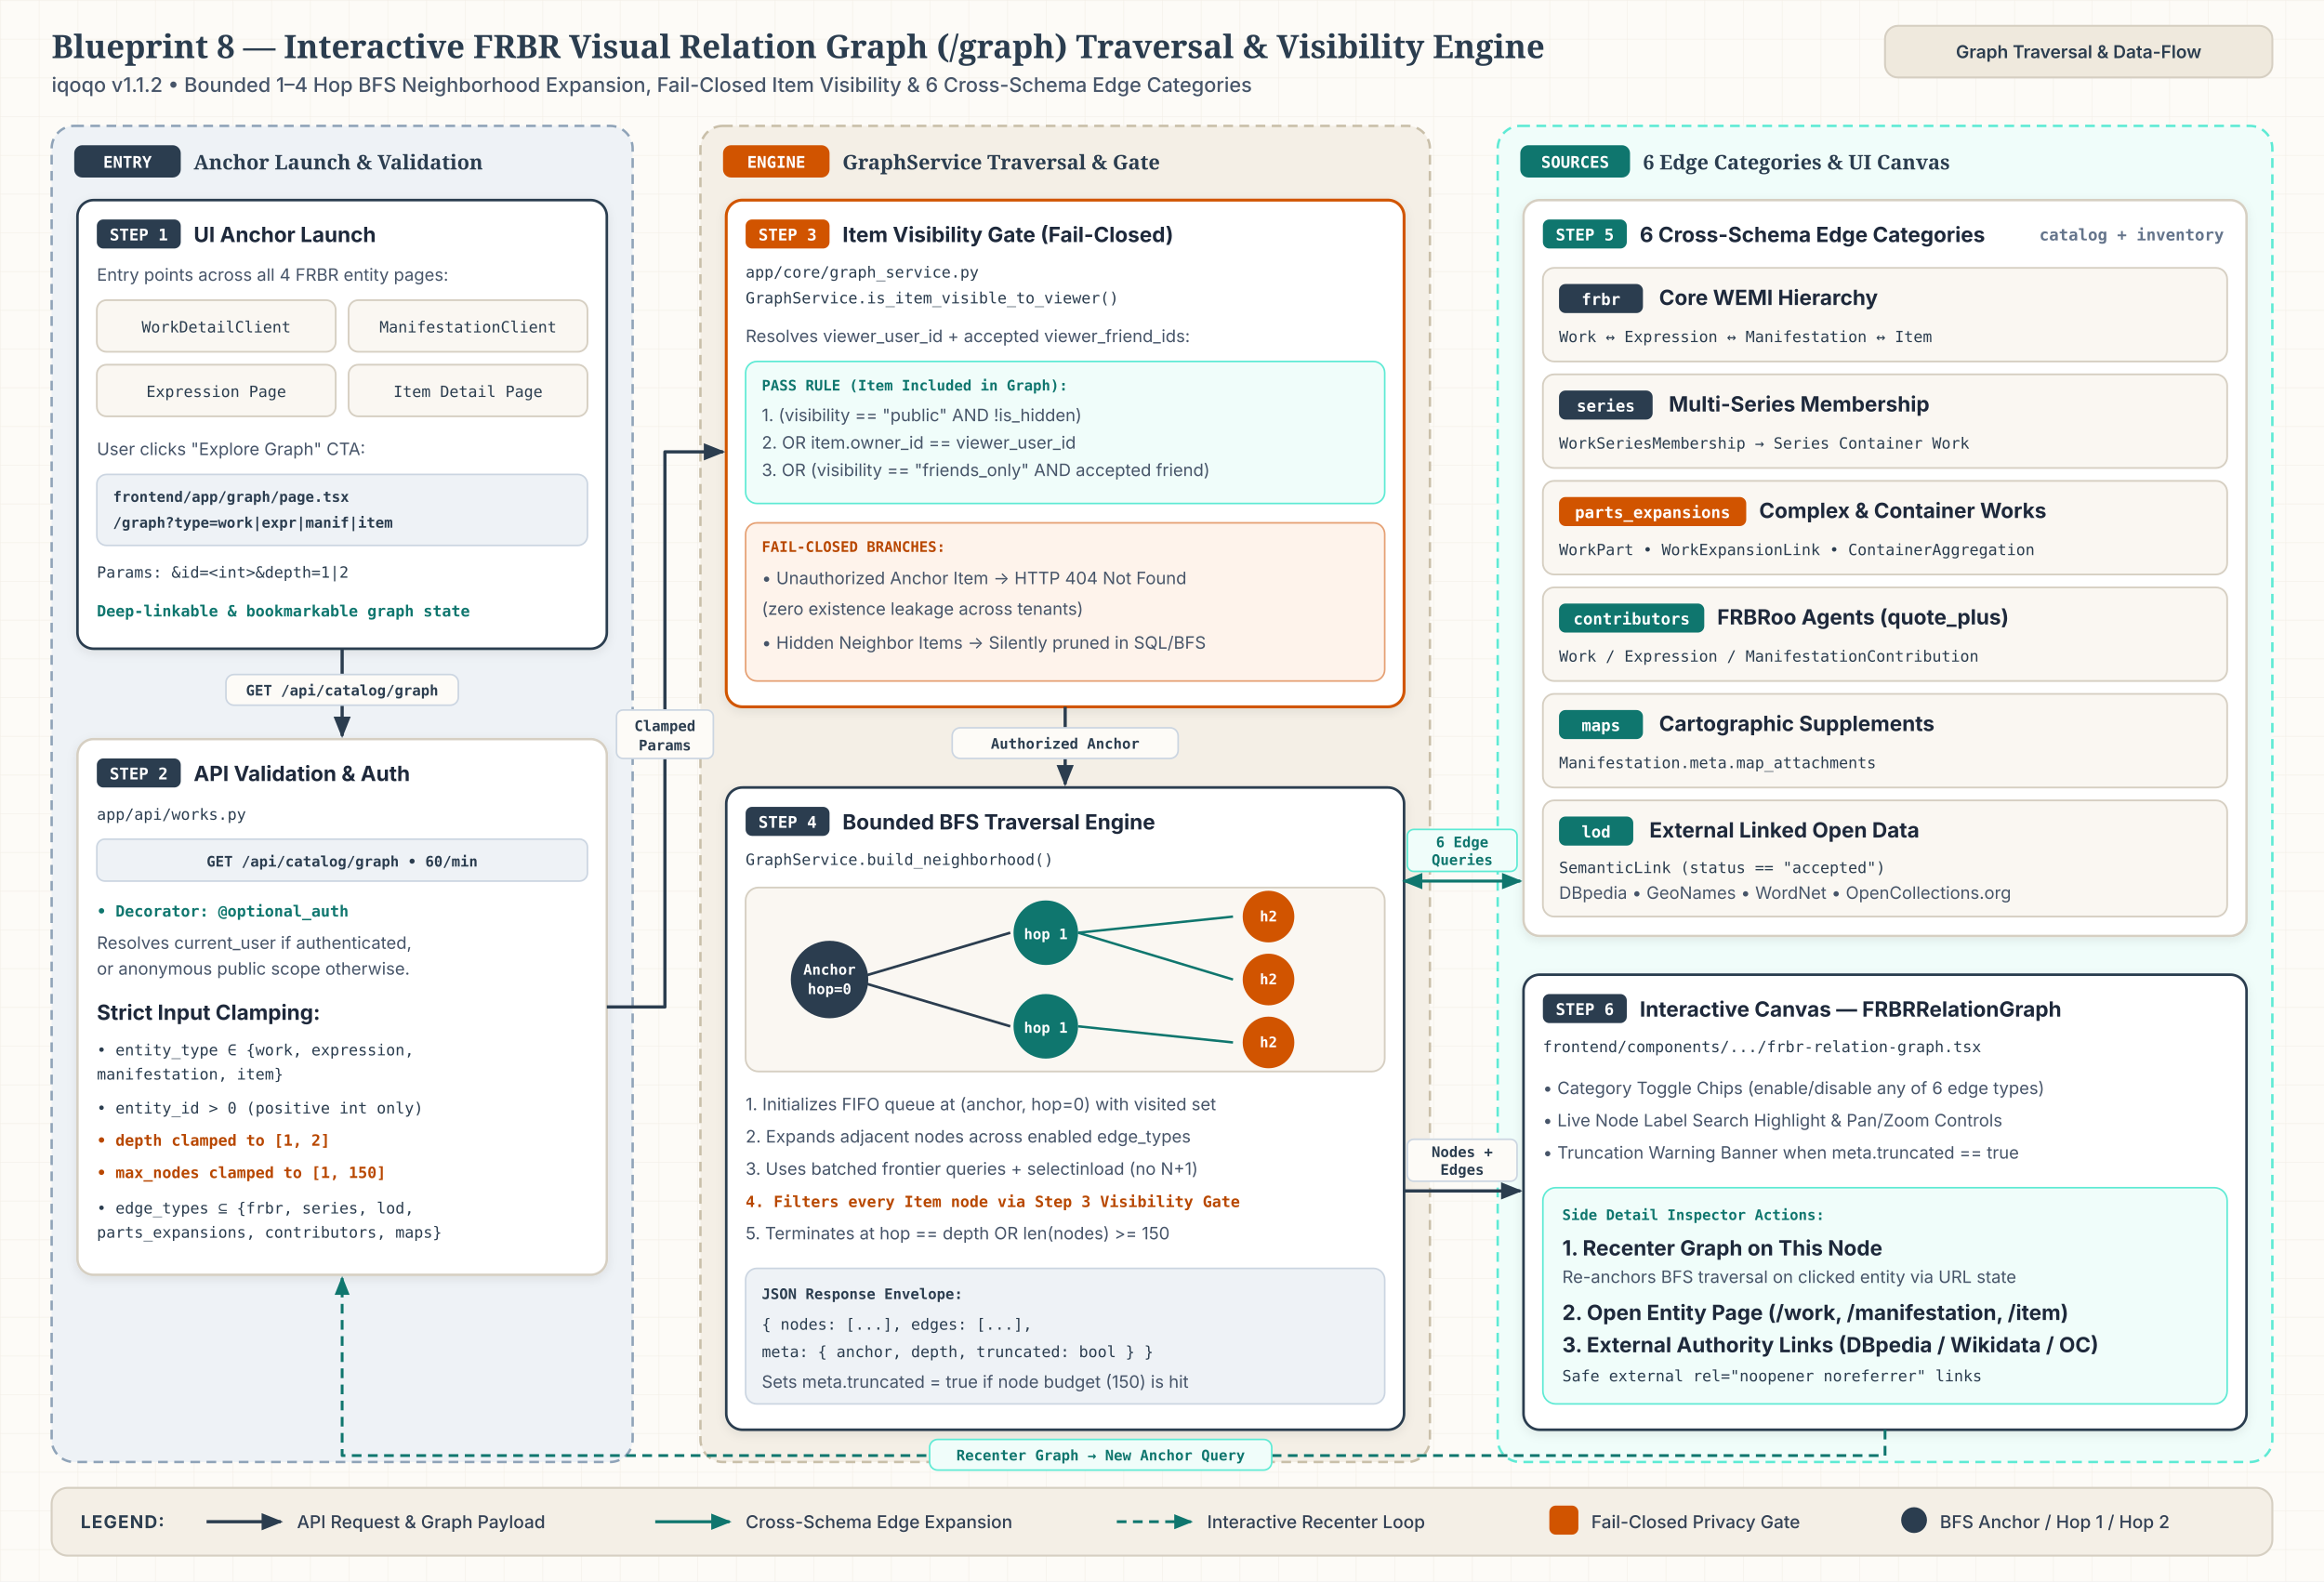
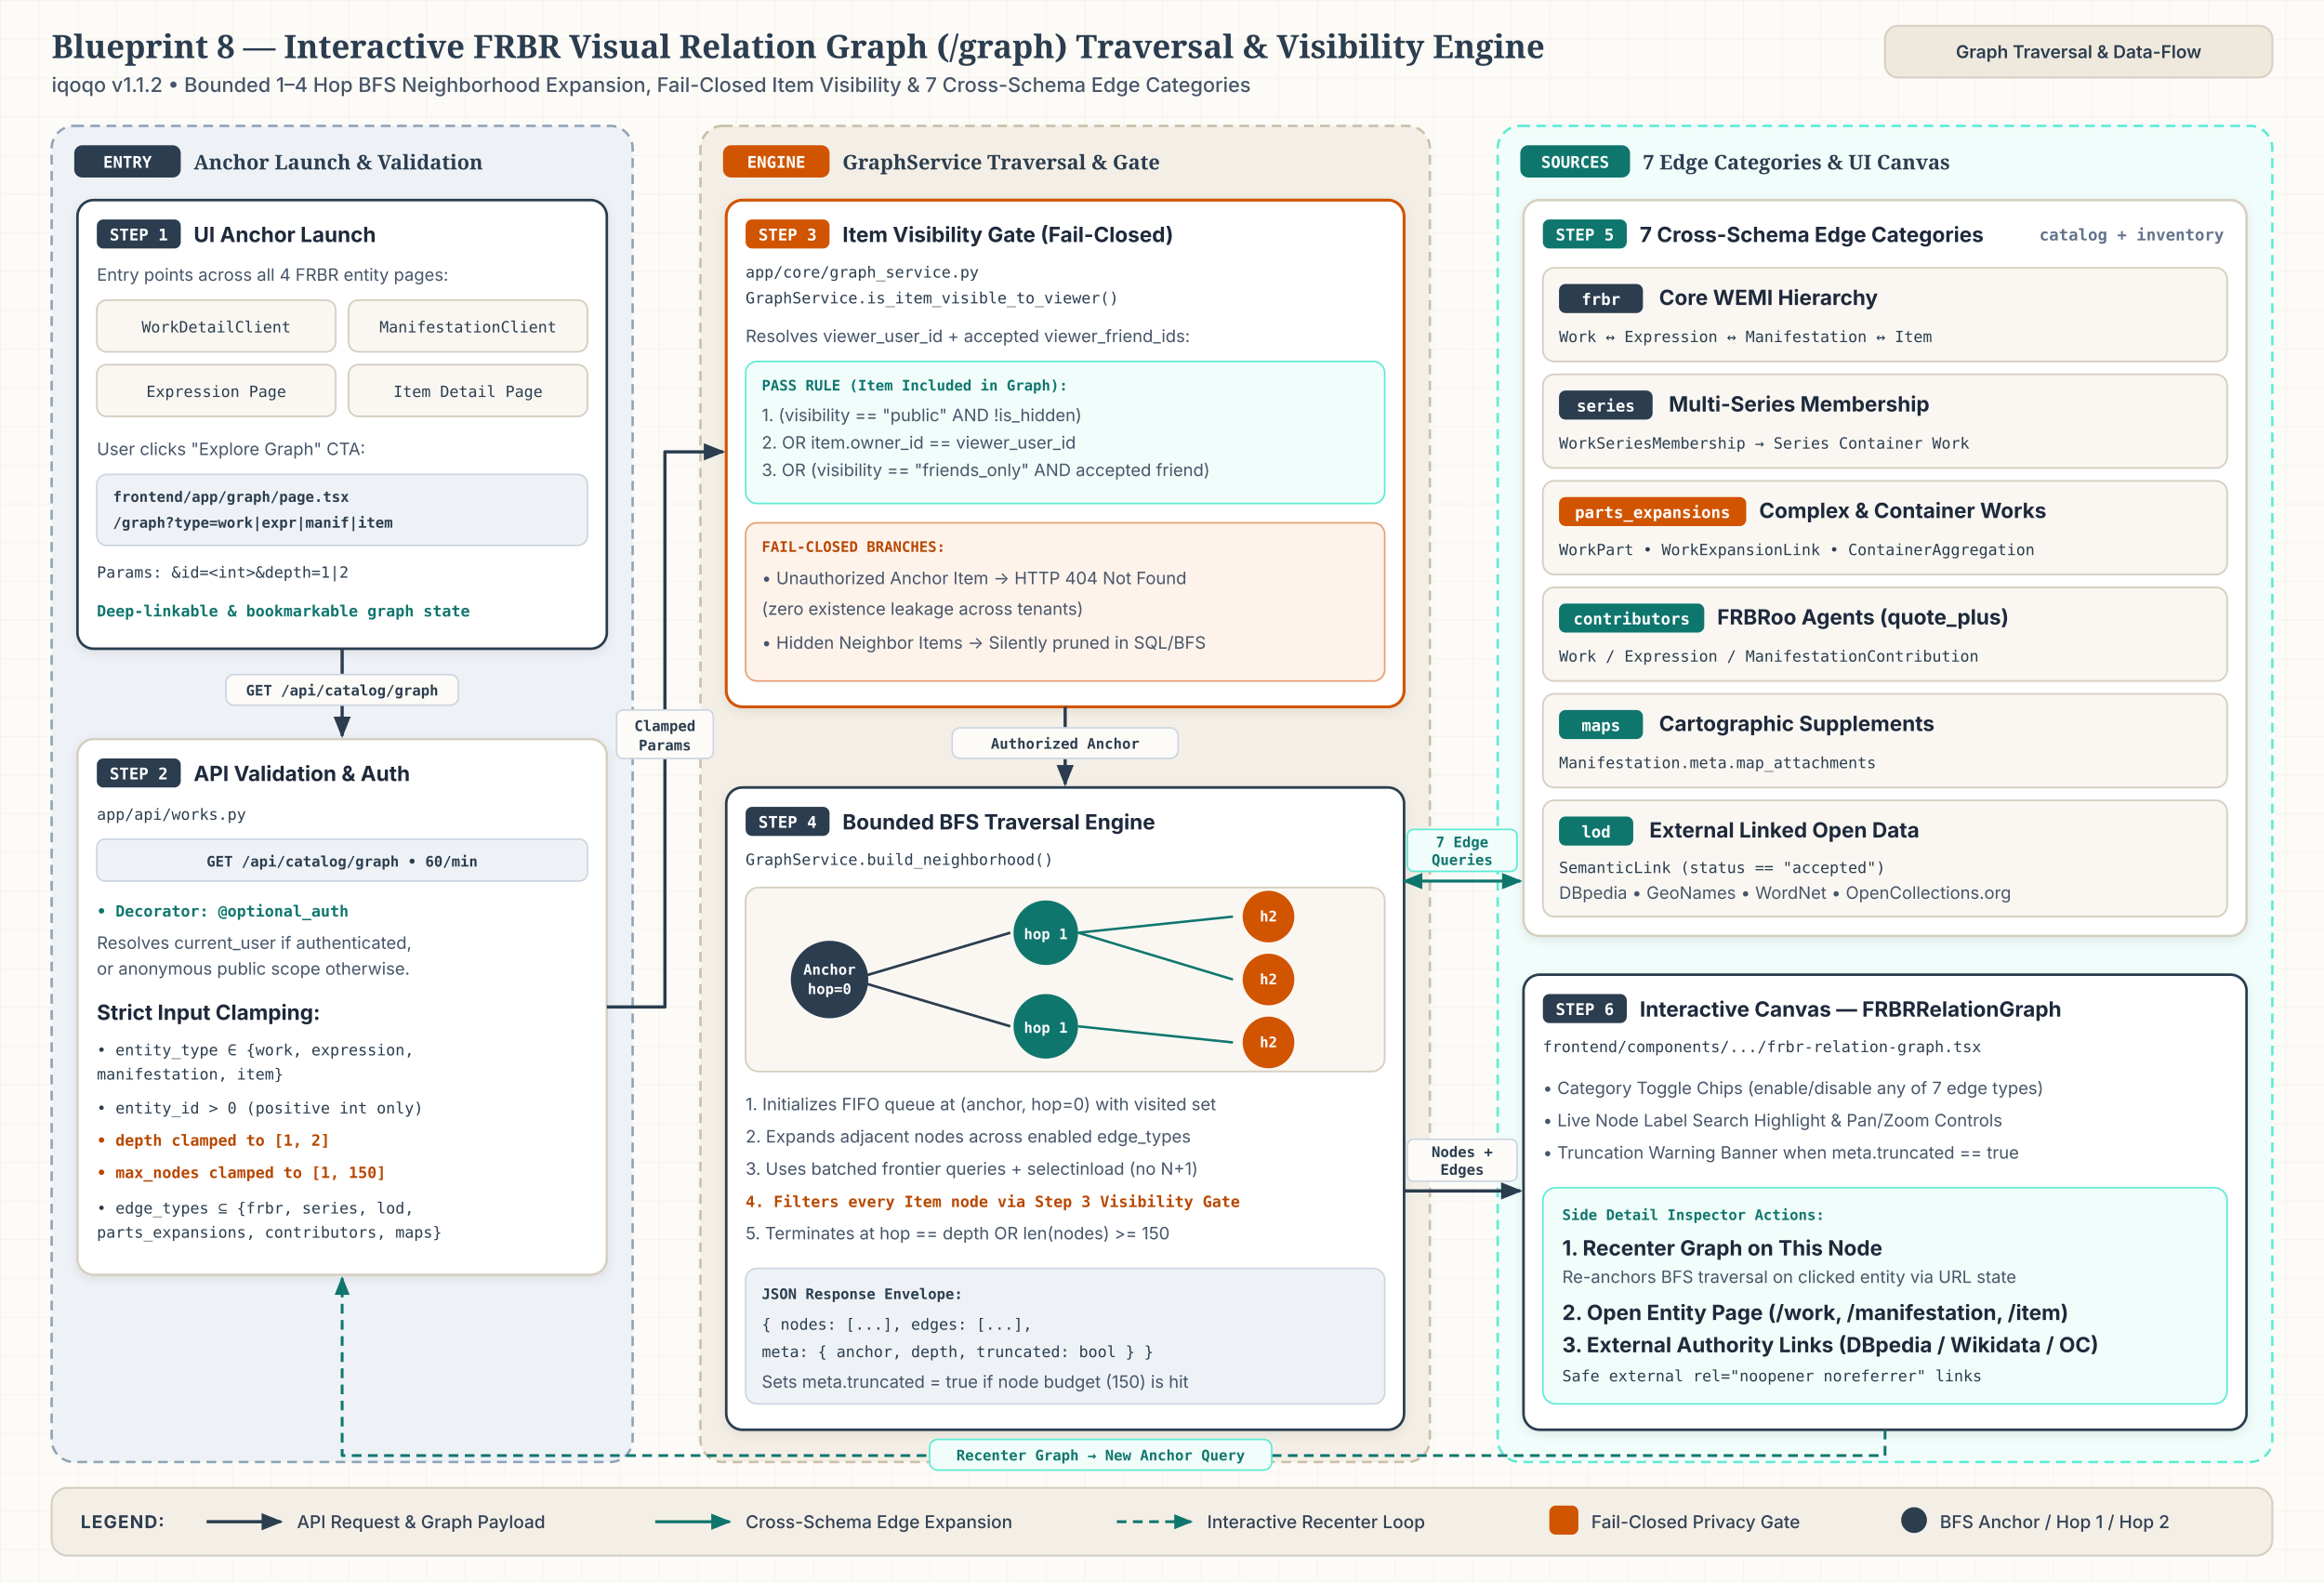
<svg xmlns="http://www.w3.org/2000/svg" id="svg-bp8" viewBox="0 0 1440 980" width="1440" height="980" role="img" aria-labelledby="bp8-title bp8-desc">
  <style>
              .canvas-bg { fill: #FDFBF7; }
              .title-text { font-family: 'Merriweather', Georgia, serif; font-size: 20px; font-weight: 700; fill: #2B3D4F; }
              .subtitle-text { font-family: 'Inter', system-ui, -apple-system, sans-serif; font-size: 12.5px; font-weight: 500; fill: #475569; }
              .header-pill-bg { fill: #EFE9DD; stroke: #D6CFC2; stroke-width: 1.2; }
              .header-pill-text { font-family: 'Inter', system-ui, -apple-system, sans-serif; font-size: 11px; font-weight: 600; fill: #2B3D4F; }

              .zone-indigo { fill: #EEF2F6; stroke: #8FA3B8; stroke-width: 1.5; stroke-dasharray: 6 4; }
              .zone-parchment { fill: #F4EFE6; stroke: #C9BFA9; stroke-width: 1.5; stroke-dasharray: 6 4; }
              .zone-teal { fill: #F0FDFA; stroke: #5EEAD4; stroke-width: 1.5; stroke-dasharray: 6 4; }

              .zone-title { font-family: 'Merriweather', Georgia, serif; font-size: 12.5px; font-weight: 700; fill: #2B3D4F; }
              .zone-meta { font-family: 'JetBrains Mono', ui-monospace, Menlo, monospace; font-size: 10px; font-weight: 600; fill: #64748B; }

              .badge-indigo { fill: #2B3D4F; }
              .badge-clay { fill: #D15400; }
              .badge-teal { fill: #0F766E; }
              .badge-text { font-family: 'JetBrains Mono', ui-monospace, Menlo, monospace; font-size: 10px; font-weight: 700; fill: #FFFFFF; }

              .card { fill: #FFFFFF; stroke: #D6CFC2; stroke-width: 1.5; }
              .card-indigo { fill: #FFFFFF; stroke: #2B3D4F; stroke-width: 1.6; }
              .card-clay { fill: #FFFFFF; stroke: #D15400; stroke-width: 1.8; }
              .card-teal { fill: #FFFFFF; stroke: #0F766E; stroke-width: 1.6; }
              .card-sub { fill: #FAF7F2; stroke: #D6CFC2; stroke-width: 1.1; }

              .node-title { font-family: 'Inter', system-ui, -apple-system, sans-serif; font-size: 13px; font-weight: 700; fill: #1E293B; }
              .node-body { font-family: 'Inter', system-ui, -apple-system, sans-serif; font-size: 10.6px; font-weight: 400; fill: #475569; }
              .node-mono { font-family: 'JetBrains Mono', ui-monospace, Menlo, monospace; font-size: 9.6px; font-weight: 500; fill: #2B3D4F; }
              .node-clay { font-family: 'JetBrains Mono', ui-monospace, Menlo, monospace; font-size: 9.6px; font-weight: 600; fill: #B84700; }
              .node-teal { font-family: 'JetBrains Mono', ui-monospace, Menlo, monospace; font-size: 9.6px; font-weight: 600; fill: #0F766E; }

              .pill-indigo { fill: #EEF2F6; stroke: #CBD5E1; stroke-width: 1; }
              .pill-indigo-text { font-family: 'JetBrains Mono', ui-monospace, Menlo, monospace; font-size: 9px; font-weight: 600; fill: #2B3D4F; }
              .pill-clay { fill: #FEF3EB; stroke: #E5A073; stroke-width: 1; }
              .pill-clay-text { font-family: 'JetBrains Mono', ui-monospace, Menlo, monospace; font-size: 9px; font-weight: 600; fill: #B84700; }
              .pill-teal { fill: #F0FDFA; stroke: #5EEAD4; stroke-width: 1; }
              .pill-teal-text { font-family: 'JetBrains Mono', ui-monospace, Menlo, monospace; font-size: 9px; font-weight: 600; fill: #0F766E; }

              .bfs-node-anchor { fill: #2B3D4F; }
              .bfs-node-hop1 { fill: #0F766E; }
              .bfs-node-hop2 { fill: #D15400; }
              .bfs-node-txt { font-family: 'JetBrains Mono', ui-monospace, Menlo, monospace; font-size: 9px; font-weight: 700; fill: #FFFFFF; }

              .edge-primary { fill: none; stroke: #2B3D4F; stroke-width: 2; stroke-linejoin: round; }
              .edge-clay { fill: none; stroke: #D15400; stroke-width: 2; stroke-linejoin: round; }
              .edge-teal { fill: none; stroke: #0F766E; stroke-width: 1.9; stroke-linejoin: round; }
              .edge-recenter { fill: none; stroke: #0F766E; stroke-width: 1.75; stroke-dasharray: 6 4; stroke-linejoin: round; }
              .mk-primary { fill: #2B3D4F; }
              .mk-clay { fill: #D15400; }
              .mk-teal { fill: #0F766E; }

              .edge-pill-bg { fill: #FDFBF7; stroke: #CBD5E1; stroke-width: 1; }
              .edge-pill-text { font-family: 'JetBrains Mono', ui-monospace, Menlo, monospace; font-size: 9px; font-weight: 600; fill: #2B3D4F; }
              .edge-pill-teal { fill: #F0FDFA; stroke: #5EEAD4; stroke-width: 1; }
              .edge-pill-teal-text { font-family: 'JetBrains Mono', ui-monospace, Menlo, monospace; font-size: 9px; font-weight: 600; fill: #0F766E; }

              .legend-bg { fill: #F4EFE6; stroke: #D6CFC2; stroke-width: 1.25; }
              .legend-heading { font-family: 'Inter', system-ui, -apple-system, sans-serif; font-size: 11px; font-weight: 700; letter-spacing: 0.06em; fill: #2B3D4F; }
              .legend-text { font-family: 'Inter', system-ui, -apple-system, sans-serif; font-size: 11px; font-weight: 500; fill: #334155; }
            </style>
  <defs>
    <pattern id="b8-grid" width="24" height="24" patternUnits="userSpaceOnUse">
      <path d="M 24 0 L 0 0 0 24" fill="none" stroke="#E4DCCE" stroke-width="0.6" opacity="0.45" />
    </pattern>
    <filter id="b8-shadow" x="-6%" y="-6%" width="112%" height="118%">
      <feDropShadow dx="0" dy="2" stdDeviation="3" flood-color="#0F172A" flood-opacity="0.08" />
    </filter>
    <marker id="b8-mk-primary" viewBox="0 0 10 10" refX="8.5" refY="5" markerWidth="7" markerHeight="7" orient="auto-start-reverse">
      <path d="M 0 1.2 L 9.5 5 L 0 8.8 z" class="mk-primary" />
    </marker>
    <marker id="b8-mk-clay" viewBox="0 0 10 10" refX="8.5" refY="5" markerWidth="7" markerHeight="7" orient="auto-start-reverse">
      <path d="M 0 1.2 L 9.5 5 L 0 8.8 z" class="mk-clay" />
    </marker>
    <marker id="b8-mk-teal" viewBox="0 0 10 10" refX="8.5" refY="5" markerWidth="7" markerHeight="7" orient="auto-start-reverse">
      <path d="M 0 1.2 L 9.5 5 L 0 8.8 z" class="mk-teal" />
    </marker>
  </defs>
  <rect x="0" y="0" width="1440" height="980" class="canvas-bg" />
  <rect x="0" y="0" width="1440" height="980" fill="url(#b8-grid)" />
  <text x="32" y="36" class="title-text">Blueprint 8 — Interactive FRBR Visual Relation Graph (/graph) Traversal &amp; Visibility Engine</text>
-   <text x="32" y="57" class="subtitle-text">iqoqo v1.1.2  •  Bounded 1–4 Hop BFS Neighborhood Expansion, Fail-Closed Item Visibility &amp; 6 Cross-Schema Edge Categories</text>
+   <text x="32" y="57" class="subtitle-text">iqoqo v1.1.2  •  Bounded 1–4 Hop BFS Neighborhood Expansion, Fail-Closed Item Visibility &amp; 7 Cross-Schema Edge Categories</text>
  <rect x="1168" y="16" width="240" height="32" rx="8" class="header-pill-bg" />
  <text x="1288" y="36" text-anchor="middle" class="header-pill-text">Graph Traversal &amp; Data-Flow</text>
  <rect x="32" y="78" width="360" height="828" rx="14" class="zone-indigo" />
  <rect x="46" y="90" width="66" height="20" rx="5" class="badge-indigo" />
  <text x="79" y="104" text-anchor="middle" class="badge-text">ENTRY</text>
  <text x="120" y="105" class="zone-title">Anchor Launch &amp; Validation</text>
  <g id="bp8-s1">
    <rect x="48" y="124" width="328" height="278" rx="10" class="card-indigo" filter="url(#b8-shadow)" />
    <rect x="60" y="136" width="52" height="18" rx="4" class="badge-indigo" />
    <text x="86" y="149" text-anchor="middle" class="badge-text">STEP 1</text>
    <text x="120" y="150" class="node-title">UI Anchor Launch</text>
    <text x="60" y="174" class="node-body">Entry points across all 4 FRBR entity pages:</text>
    <rect x="60" y="186" width="148" height="32" rx="6" class="card-sub" />
    <text x="134" y="206" text-anchor="middle" class="node-mono">WorkDetailClient</text>
    <rect x="216" y="186" width="148" height="32" rx="6" class="card-sub" />
    <text x="290" y="206" text-anchor="middle" class="node-mono">ManifestationClient</text>
    <rect x="60" y="226" width="148" height="32" rx="6" class="card-sub" />
    <text x="134" y="246" text-anchor="middle" class="node-mono">Expression Page</text>
    <rect x="216" y="226" width="148" height="32" rx="6" class="card-sub" />
    <text x="290" y="246" text-anchor="middle" class="node-mono">Item Detail Page</text>
    <text x="60" y="282" class="node-body">User clicks "Explore Graph" CTA:</text>
    <rect x="60" y="294" width="304" height="44" rx="6" class="pill-indigo" />
    <text x="70" y="311" class="pill-indigo-text">frontend/app/graph/page.tsx</text>
    <text x="70" y="327" class="pill-indigo-text">/graph?type=work|expr|manif|item</text>
    <text x="60" y="358" class="node-mono">Params: &amp;id=&lt;int&gt;&amp;depth=1|2</text>
    <text x="60" y="382" class="node-teal">Deep-linkable &amp; bookmarkable graph state</text>
  </g>
  <path d="M 212 402 L 212 456" class="edge-primary" marker-end="url(#b8-mk-primary)" />
  <rect x="140" y="418" width="144" height="19" rx="5" class="edge-pill-bg" />
  <text x="212" y="431" text-anchor="middle" class="edge-pill-text">GET /api/catalog/graph</text>
  <g id="bp8-s2">
    <rect x="48" y="458" width="328" height="332" rx="10" class="card" filter="url(#b8-shadow)" />
    <rect x="60" y="470" width="52" height="18" rx="4" class="badge-indigo" />
    <text x="86" y="483" text-anchor="middle" class="badge-text">STEP 2</text>
    <text x="120" y="484" class="node-title">API Validation &amp; Auth</text>
    <text x="60" y="508" class="node-mono">app/api/works.py</text>
    <rect x="60" y="520" width="304" height="26" rx="5" class="pill-indigo" />
    <text x="212" y="537" text-anchor="middle" class="pill-indigo-text">GET /api/catalog/graph • 60/min</text>
    <text x="60" y="568" class="node-teal">• Decorator: @optional_auth</text>
    <text x="60" y="588" class="node-body">  Resolves current_user if authenticated,</text>
    <text x="60" y="604" class="node-body">  or anonymous public scope otherwise.</text>
    <text x="60" y="632" class="node-title">Strict Input Clamping:</text>
    <text x="60" y="654" class="node-mono">• entity_type ∈ {work, expression,</text>
    <text x="60" y="669" class="node-mono">                 manifestation, item}</text>
    <text x="60" y="690" class="node-mono">• entity_id &gt; 0 (positive int only)</text>
    <text x="60" y="710" class="node-clay">• depth clamped to [1, 2]</text>
    <text x="60" y="730" class="node-clay">• max_nodes clamped to [1, 150]</text>
    <text x="60" y="752" class="node-mono">• edge_types ⊆ {frbr, series, lod,</text>
    <text x="60" y="767" class="node-mono">   parts_expansions, contributors, maps}</text>
  </g>
  <rect x="434" y="78" width="452" height="828" rx="14" class="zone-parchment" />
  <rect x="448" y="90" width="66" height="20" rx="5" class="badge-clay" />
  <text x="481" y="104" text-anchor="middle" class="badge-text">ENGINE</text>
  <text x="522" y="105" class="zone-title">GraphService Traversal &amp; Gate</text>
  <g id="bp8-s3">
    <rect x="450" y="124" width="420" height="314" rx="10" class="card-clay" filter="url(#b8-shadow)" />
    <rect x="462" y="136" width="52" height="18" rx="4" class="badge-clay" />
    <text x="488" y="149" text-anchor="middle" class="badge-text">STEP 3</text>
    <text x="522" y="150" class="node-title">Item Visibility Gate (Fail-Closed)</text>
    <text x="462" y="172" class="node-mono">app/core/graph_service.py</text>
    <text x="462" y="188" class="node-mono">GraphService.is_item_visible_to_viewer()</text>
    <text x="462" y="212" class="node-body">Resolves viewer_user_id + accepted viewer_friend_ids:</text>
    <rect x="462" y="224" width="396" height="88" rx="7" class="pill-teal" />
    <text x="472" y="242" class="pill-teal-text">PASS RULE (Item Included in Graph):</text>
    <text x="472" y="261" class="node-body">1. (visibility == "public" AND !is_hidden)</text>
    <text x="472" y="278" class="node-body">2. OR item.owner_id == viewer_user_id</text>
    <text x="472" y="295" class="node-body">3. OR (visibility == "friends_only" AND accepted friend)</text>
    <rect x="462" y="324" width="396" height="98" rx="7" class="pill-clay" />
    <text x="472" y="342" class="pill-clay-text">FAIL-CLOSED BRANCHES:</text>
    <text x="472" y="362" class="node-body">• Unauthorized Anchor Item → HTTP 404 Not Found</text>
    <text x="472" y="381" class="node-body">  (zero existence leakage across tenants)</text>
    <text x="472" y="402" class="node-body">• Hidden Neighbor Items → Silently pruned in SQL/BFS</text>
  </g>
  <path d="M 660 438 L 660 486" class="edge-primary" marker-end="url(#b8-mk-primary)" />
  <rect x="590" y="451" width="140" height="19" rx="5" class="edge-pill-bg" />
  <text x="660" y="464" text-anchor="middle" class="edge-pill-text">Authorized Anchor</text>
  <g id="bp8-s4">
    <rect x="450" y="488" width="420" height="398" rx="10" class="card-indigo" filter="url(#b8-shadow)" />
    <rect x="462" y="500" width="52" height="18" rx="4" class="badge-indigo" />
    <text x="488" y="513" text-anchor="middle" class="badge-text">STEP 4</text>
    <text x="522" y="514" class="node-title">Bounded BFS Traversal Engine</text>
    <text x="462" y="536" class="node-mono">GraphService.build_neighborhood()</text>
    <rect x="462" y="550" width="396" height="114" rx="8" class="card-sub" />
    <line x1="528" y1="607" x2="626" y2="578" stroke="#2B3D4F" stroke-width="1.6" />
    <line x1="528" y1="607" x2="626" y2="636" stroke="#2B3D4F" stroke-width="1.6" />
    <line x1="668" y1="578" x2="764" y2="568" stroke="#0F766E" stroke-width="1.5" />
    <line x1="668" y1="578" x2="764" y2="607" stroke="#0F766E" stroke-width="1.5" />
    <line x1="668" y1="636" x2="764" y2="646" stroke="#0F766E" stroke-width="1.5" />
    <circle cx="514" cy="607" r="24" class="bfs-node-anchor" />
    <text x="514" y="604" text-anchor="middle" class="bfs-node-txt">Anchor</text>
    <text x="514" y="616" text-anchor="middle" class="bfs-node-txt">hop=0</text>
    <circle cx="648" cy="578" r="20" class="bfs-node-hop1" />
    <text x="648" y="582" text-anchor="middle" class="bfs-node-txt">hop 1</text>
    <circle cx="648" cy="636" r="20" class="bfs-node-hop1" />
    <text x="648" y="640" text-anchor="middle" class="bfs-node-txt">hop 1</text>
    <circle cx="786" cy="568" r="16" class="bfs-node-hop2" />
    <text x="786" y="571" text-anchor="middle" class="bfs-node-txt">h2</text>
    <circle cx="786" cy="607" r="16" class="bfs-node-hop2" />
    <text x="786" y="610" text-anchor="middle" class="bfs-node-txt">h2</text>
    <circle cx="786" cy="646" r="16" class="bfs-node-hop2" />
    <text x="786" y="649" text-anchor="middle" class="bfs-node-txt">h2</text>
    <text x="462" y="688" class="node-body">1. Initializes FIFO queue at (anchor, hop=0) with visited set</text>
    <text x="462" y="708" class="node-body">2. Expands adjacent nodes across enabled edge_types</text>
    <text x="462" y="728" class="node-body">3. Uses batched frontier queries + selectinload (no N+1)</text>
    <text x="462" y="748" class="node-clay">4. Filters every Item node via Step 3 Visibility Gate</text>
    <text x="462" y="768" class="node-body">5. Terminates at hop == depth OR len(nodes) &gt;= 150</text>
    <rect x="462" y="786" width="396" height="84" rx="7" class="pill-indigo" />
    <text x="472" y="805" class="pill-indigo-text">JSON Response Envelope:</text>
    <text x="472" y="824" class="node-mono">{ nodes: [...], edges: [...],</text>
    <text x="472" y="841" class="node-mono">  meta: { anchor, depth, truncated: bool } }</text>
    <text x="472" y="860" class="node-body">Sets meta.truncated = true if node budget (150) is hit</text>
  </g>
  <rect x="928" y="78" width="480" height="828" rx="14" class="zone-teal" />
  <rect x="942" y="90" width="68" height="20" rx="5" class="badge-teal" />
  <text x="976" y="104" text-anchor="middle" class="badge-text">SOURCES</text>
-   <text x="1018" y="105" class="zone-title">6 Edge Categories &amp; UI Canvas</text>
+   <text x="1018" y="105" class="zone-title">7 Edge Categories &amp; UI Canvas</text>
  <g id="bp8-s5">
    <rect x="944" y="124" width="448" height="456" rx="10" class="card" filter="url(#b8-shadow)" />
    <rect x="956" y="136" width="52" height="18" rx="4" class="badge-teal" />
    <text x="982" y="149" text-anchor="middle" class="badge-text">STEP 5</text>
-     <text x="1016" y="150" class="node-title">6 Cross-Schema Edge Categories</text>
+     <text x="1016" y="150" class="node-title">7 Cross-Schema Edge Categories</text>
    <text x="1378" y="149" text-anchor="end" class="zone-meta">catalog + inventory</text>
    <rect x="956" y="166" width="424" height="58" rx="7" class="card-sub" />
    <rect x="966" y="176" width="52" height="18" rx="4" class="badge-indigo" />
    <text x="992" y="189" text-anchor="middle" class="badge-text">frbr</text>
    <text x="1028" y="189" class="node-title">Core WEMI Hierarchy</text>
    <text x="966" y="212" class="node-mono">Work ↔ Expression ↔ Manifestation ↔ Item</text>
    <rect x="956" y="232" width="424" height="58" rx="7" class="card-sub" />
    <rect x="966" y="242" width="58" height="18" rx="4" class="badge-indigo" />
    <text x="995" y="255" text-anchor="middle" class="badge-text">series</text>
    <text x="1034" y="255" class="node-title">Multi-Series Membership</text>
    <text x="966" y="278" class="node-mono">WorkSeriesMembership → Series Container Work</text>
    <rect x="956" y="298" width="424" height="58" rx="7" class="card-sub" />
    <rect x="966" y="308" width="116" height="18" rx="4" class="badge-clay" />
    <text x="1024" y="321" text-anchor="middle" class="badge-text">parts_expansions</text>
    <text x="1090" y="321" class="node-title">Complex &amp; Container Works</text>
    <text x="966" y="344" class="node-mono">WorkPart • WorkExpansionLink • ContainerAggregation</text>
    <rect x="956" y="364" width="424" height="58" rx="7" class="card-sub" />
    <rect x="966" y="374" width="90" height="18" rx="4" class="badge-teal" />
    <text x="1011" y="387" text-anchor="middle" class="badge-text">contributors</text>
    <text x="1064" y="387" class="node-title">FRBRoo Agents (quote_plus)</text>
    <text x="966" y="410" class="node-mono">Work / Expression / ManifestationContribution</text>
    <rect x="956" y="430" width="424" height="58" rx="7" class="card-sub" />
    <rect x="966" y="440" width="52" height="18" rx="4" class="badge-teal" />
    <text x="992" y="453" text-anchor="middle" class="badge-text">maps</text>
    <text x="1028" y="453" class="node-title">Cartographic Supplements</text>
    <text x="966" y="476" class="node-mono">Manifestation.meta.map_attachments</text>
    <rect x="956" y="496" width="424" height="72" rx="7" class="card-sub" />
    <rect x="966" y="506" width="46" height="18" rx="4" class="badge-teal" />
    <text x="989" y="519" text-anchor="middle" class="badge-text">lod</text>
    <text x="1022" y="519" class="node-title">External Linked Open Data</text>
    <text x="966" y="541" class="node-mono">SemanticLink (status == "accepted")</text>
    <text x="966" y="557" class="node-body">DBpedia • GeoNames • WordNet • OpenCollections.org</text>
  </g>
  <g id="bp8-s6">
    <rect x="944" y="604" width="448" height="282" rx="10" class="card-indigo" filter="url(#b8-shadow)" />
    <rect x="956" y="616" width="52" height="18" rx="4" class="badge-indigo" />
    <text x="982" y="629" text-anchor="middle" class="badge-text">STEP 6</text>
    <text x="1016" y="630" class="node-title">Interactive Canvas — FRBRRelationGraph</text>
    <text x="956" y="652" class="node-mono">frontend/components/.../frbr-relation-graph.tsx</text>
-     <text x="956" y="678" class="node-body">• Category Toggle Chips (enable/disable any of 6 edge types)</text>
+     <text x="956" y="678" class="node-body">• Category Toggle Chips (enable/disable any of 7 edge types)</text>
    <text x="956" y="698" class="node-body">• Live Node Label Search Highlight &amp; Pan/Zoom Controls</text>
    <text x="956" y="718" class="node-body">• Truncation Warning Banner when meta.truncated == true</text>
    <rect x="956" y="736" width="424" height="134" rx="8" class="pill-teal" />
    <text x="968" y="756" class="pill-teal-text">Side Detail Inspector Actions:</text>
    <text x="968" y="778" class="node-title">1. Recenter Graph on This Node</text>
    <text x="968" y="795" class="node-body">   Re-anchors BFS traversal on clicked entity via URL state</text>
    <text x="968" y="818" class="node-title">2. Open Entity Page (/work, /manifestation, /item)</text>
    <text x="968" y="838" class="node-title">3. External Authority Links (DBpedia / Wikidata / OC)</text>
    <text x="968" y="856" class="node-mono">   Safe external rel="noopener noreferrer" links</text>
  </g>
  <path d="M 376 624 L 412 624 L 412 280 L 448 280" class="edge-primary" marker-end="url(#b8-mk-primary)" />
  <rect x="382" y="440" width="60" height="30" rx="4" class="edge-pill-bg" />
  <text x="412" y="453" text-anchor="middle" class="edge-pill-text">Clamped</text>
  <text x="412" y="465" text-anchor="middle" class="edge-pill-text">Params</text>
  <path d="M 870 546 L 942 546" class="edge-teal" marker-start="url(#b8-mk-teal)" marker-end="url(#b8-mk-teal)" />
  <rect x="872" y="514" width="68" height="26" rx="4" class="edge-pill-teal" />
-   <text x="906" y="525" text-anchor="middle" class="edge-pill-teal-text">6 Edge</text>
+   <text x="906" y="525" text-anchor="middle" class="edge-pill-teal-text">7 Edge</text>
  <text x="906" y="536" text-anchor="middle" class="edge-pill-teal-text">Queries</text>
  <path d="M 870 738 L 942 738" class="edge-primary" marker-end="url(#b8-mk-primary)" />
  <rect x="872" y="706" width="68" height="26" rx="4" class="edge-pill-bg" />
  <text x="906" y="717" text-anchor="middle" class="edge-pill-text">Nodes +</text>
  <text x="906" y="728" text-anchor="middle" class="edge-pill-text">Edges</text>
  <path d="M 1168 886 L 1168 902 L 212 902 L 212 792" class="edge-recenter" marker-end="url(#b8-mk-teal)" />
  <rect x="576" y="892" width="212" height="19" rx="5" class="edge-pill-teal" />
  <text x="682" y="905" text-anchor="middle" class="edge-pill-teal-text">Recenter Graph → New Anchor Query</text>
  <rect x="32" y="922" width="1376" height="42" rx="10" class="legend-bg" />
  <text x="50" y="947" class="legend-heading">LEGEND:</text>
  <line x1="128" y1="943" x2="174" y2="943" class="edge-primary" marker-end="url(#b8-mk-primary)" />
  <text x="184" y="947" class="legend-text">API Request &amp; Graph Payload</text>
  <line x1="406" y1="943" x2="452" y2="943" class="edge-teal" marker-end="url(#b8-mk-teal)" />
  <text x="462" y="947" class="legend-text">Cross-Schema Edge Expansion</text>
  <line x1="692" y1="943" x2="738" y2="943" class="edge-recenter" marker-end="url(#b8-mk-teal)" />
  <text x="748" y="947" class="legend-text">Interactive Recenter Loop</text>
  <rect x="960" y="933" width="18" height="18" rx="4" class="badge-clay" />
  <text x="986" y="947" class="legend-text">Fail-Closed Privacy Gate</text>
  <circle cx="1186" cy="942" r="8" class="bfs-node-anchor" />
  <text x="1202" y="947" class="legend-text">BFS Anchor / Hop 1 / Hop 2</text>
</svg>
